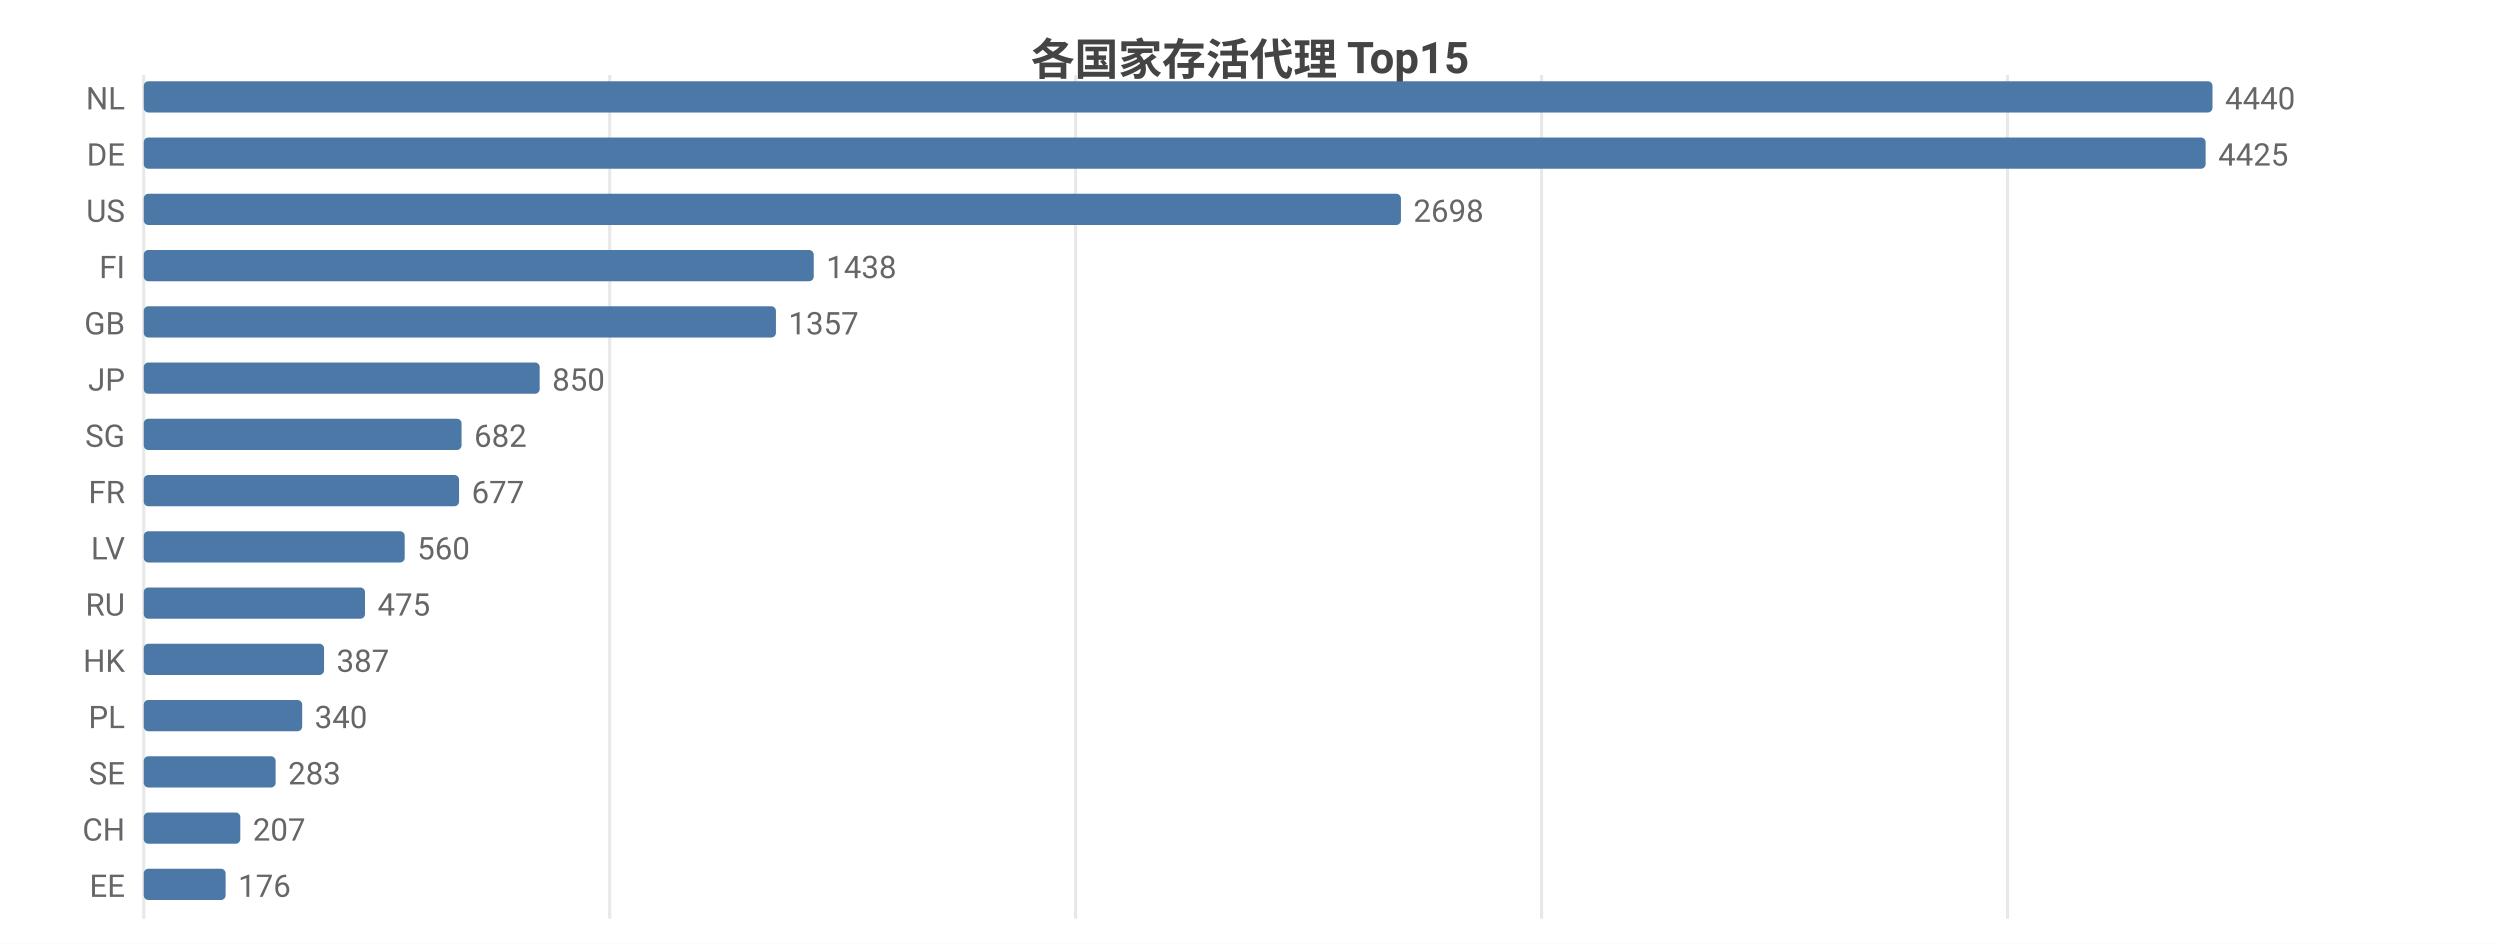
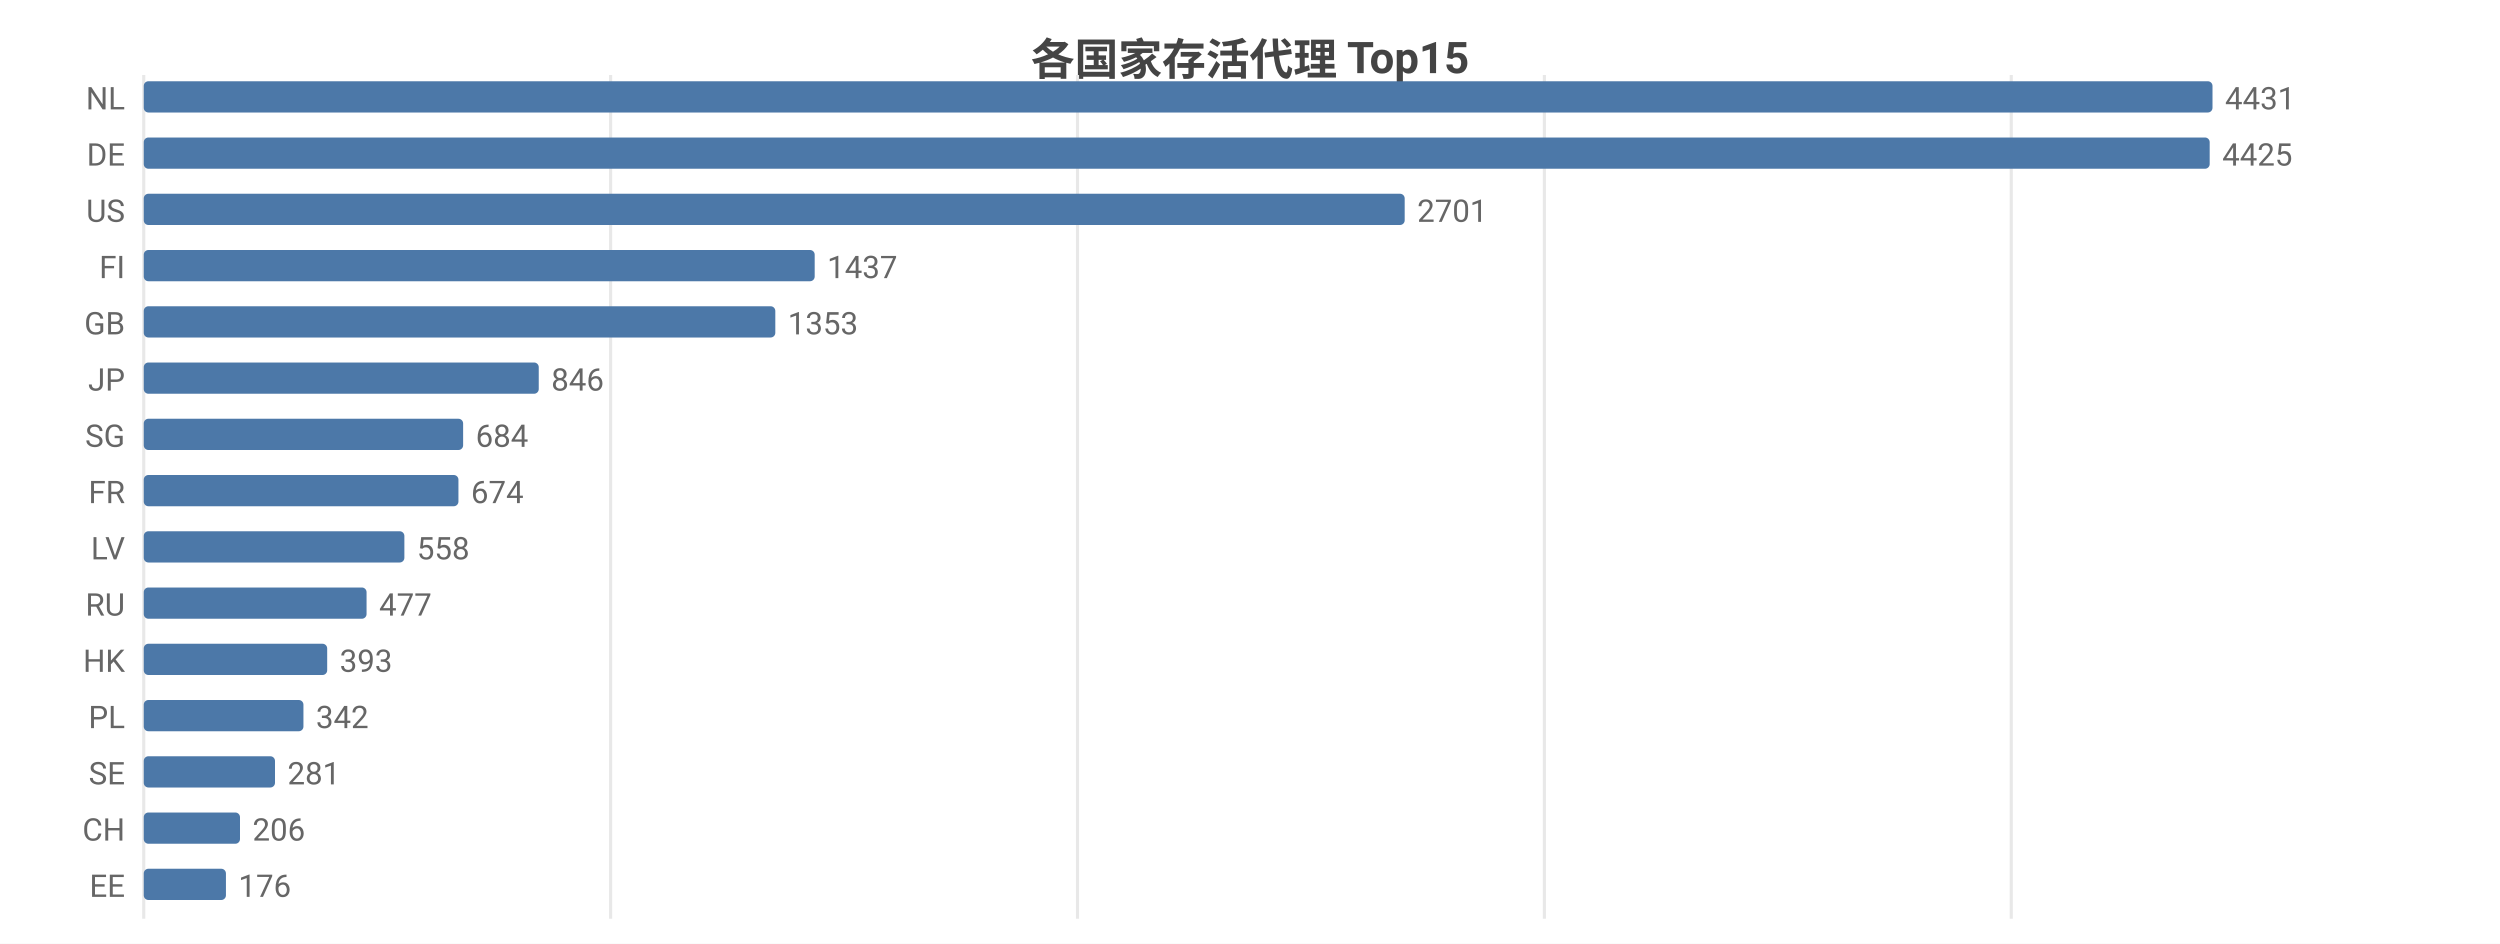
<svg xmlns="http://www.w3.org/2000/svg" width="800" height="302" viewBox="0 0 800 302">
  <rect width="800" height="302" fill="#ffffff" />
  <style>text{font-family:system-ui,-apple-system,'Segoe UI',Roboto,'PingFang SC','Microsoft YaHei','Noto Sans CJK SC',sans-serif}.g{stroke:#e8e8e8;stroke-width:1}.a{stroke:#999;stroke-width:1}.t{font-size:10px;fill:#666}.m{font-size:10px;text-anchor:middle;fill:#666}.e{font-size:10px;text-anchor:end;fill:#666}.l{font-size:11px;fill:#333}.tt{font-size:14px;font-weight:600;text-anchor:middle;fill:#444}.em{font-size:13px;text-anchor:middle;fill:#999}</style>
  <text class="tt" x="400.0" y="24">各国家存活代理 Top15</text>
  <line class="g" x1="46" y1="24" x2="46" y2="294" />
-   <line class="g" x1="195.1" y1="24" x2="195.1" y2="294" />
-   <line class="g" x1="344.2" y1="24" x2="344.2" y2="294" />
-   <line class="g" x1="493.3" y1="24" x2="493.3" y2="294" />
-   <line class="g" x1="642.4" y1="24" x2="642.4" y2="294" />
+   <line class="g" x1="195.4" y1="24" x2="195.4" y2="294" />
+   <line class="g" x1="344.8" y1="24" x2="344.8" y2="294" />
+   <line class="g" x1="494.2" y1="24" x2="494.2" y2="294" />
+   <line class="g" x1="643.6" y1="24" x2="643.6" y2="294" />
  <text class="e" x="40" y="35">NL</text>
  <rect x="46" y="26" width="662" height="10" fill="#4c78a8" rx="1.5" />
-   <text class="t" x="712" y="35">4440</text>
+   <text class="t" x="712" y="35">4431</text>
  <text class="e" x="40" y="53">DE</text>
-   <rect x="46" y="44" width="659.8" height="10" fill="#4c78a8" rx="1.5" />
-   <text class="t" x="709.8" y="53">4425</text>
+   <rect x="46" y="44" width="661.1" height="10" fill="#4c78a8" rx="1.5" />
+   <text class="t" x="711.1" y="53">4425</text>
  <text class="e" x="40" y="71">US</text>
-   <rect x="46" y="62" width="402.3" height="10" fill="#4c78a8" rx="1.5" />
-   <text class="t" x="452.3" y="71">2698</text>
+   <rect x="46" y="62" width="403.5" height="10" fill="#4c78a8" rx="1.5" />
+   <text class="t" x="453.5" y="71">2701</text>
  <text class="e" x="40" y="89">FI</text>
-   <rect x="46" y="80" width="214.4" height="10" fill="#4c78a8" rx="1.5" />
-   <text class="t" x="264.4" y="89">1438</text>
+   <rect x="46" y="80" width="214.7" height="10" fill="#4c78a8" rx="1.5" />
+   <text class="t" x="264.7" y="89">1437</text>
  <text class="e" x="40" y="107">GB</text>
-   <rect x="46" y="98" width="202.3" height="10" fill="#4c78a8" rx="1.5" />
-   <text class="t" x="252.3" y="107">1357</text>
+   <rect x="46" y="98" width="202.1" height="10" fill="#4c78a8" rx="1.5" />
+   <text class="t" x="252.1" y="107">1353</text>
  <text class="e" x="40" y="125">JP</text>
-   <rect x="46" y="116" width="126.7" height="10" fill="#4c78a8" rx="1.5" />
-   <text class="t" x="176.7" y="125">850</text>
+   <rect x="46" y="116" width="126.4" height="10" fill="#4c78a8" rx="1.5" />
+   <text class="t" x="176.4" y="125">846</text>
  <text class="e" x="40" y="143">SG</text>
-   <rect x="46" y="134" width="101.7" height="10" fill="#4c78a8" rx="1.5" />
-   <text class="t" x="151.7" y="143">682</text>
+   <rect x="46" y="134" width="102.2" height="10" fill="#4c78a8" rx="1.5" />
+   <text class="t" x="152.2" y="143">684</text>
  <text class="e" x="40" y="161">FR</text>
-   <rect x="46" y="152" width="100.9" height="10" fill="#4c78a8" rx="1.5" />
-   <text class="t" x="150.9" y="161">677</text>
+   <rect x="46" y="152" width="100.7" height="10" fill="#4c78a8" rx="1.5" />
+   <text class="t" x="150.7" y="161">674</text>
  <text class="e" x="40" y="179">LV</text>
-   <rect x="46" y="170" width="83.5" height="10" fill="#4c78a8" rx="1.5" />
-   <text class="t" x="133.5" y="179">560</text>
+   <rect x="46" y="170" width="83.4" height="10" fill="#4c78a8" rx="1.5" />
+   <text class="t" x="133.4" y="179">558</text>
  <text class="e" x="40" y="197">RU</text>
-   <rect x="46" y="188" width="70.8" height="10" fill="#4c78a8" rx="1.5" />
-   <text class="t" x="120.8" y="197">475</text>
+   <rect x="46" y="188" width="71.3" height="10" fill="#4c78a8" rx="1.5" />
+   <text class="t" x="121.3" y="197">477</text>
  <text class="e" x="40" y="215">HK</text>
-   <rect x="46" y="206" width="57.7" height="10" fill="#4c78a8" rx="1.5" />
-   <text class="t" x="107.7" y="215">387</text>
+   <rect x="46" y="206" width="58.7" height="10" fill="#4c78a8" rx="1.5" />
+   <text class="t" x="108.7" y="215">393</text>
  <text class="e" x="40" y="233">PL</text>
-   <rect x="46" y="224" width="50.7" height="10" fill="#4c78a8" rx="1.5" />
-   <text class="t" x="100.7" y="233">340</text>
+   <rect x="46" y="224" width="51.1" height="10" fill="#4c78a8" rx="1.5" />
+   <text class="t" x="101.1" y="233">342</text>
  <text class="e" x="40" y="251">SE</text>
-   <rect x="46" y="242" width="42.2" height="10" fill="#4c78a8" rx="1.5" />
-   <text class="t" x="92.2" y="251">283</text>
+   <rect x="46" y="242" width="42.0" height="10" fill="#4c78a8" rx="1.5" />
+   <text class="t" x="92.0" y="251">281</text>
  <text class="e" x="40" y="269">CH</text>
-   <rect x="46" y="260" width="30.9" height="10" fill="#4c78a8" rx="1.5" />
-   <text class="t" x="80.9" y="269">207</text>
+   <rect x="46" y="260" width="30.8" height="10" fill="#4c78a8" rx="1.5" />
+   <text class="t" x="80.8" y="269">206</text>
  <text class="e" x="40" y="287">EE</text>
-   <rect x="46" y="278" width="26.2" height="10" fill="#4c78a8" rx="1.5" />
-   <text class="t" x="76.2" y="287">176</text>
+   <rect x="46" y="278" width="26.3" height="10" fill="#4c78a8" rx="1.5" />
+   <text class="t" x="76.3" y="287">176</text>
</svg>
